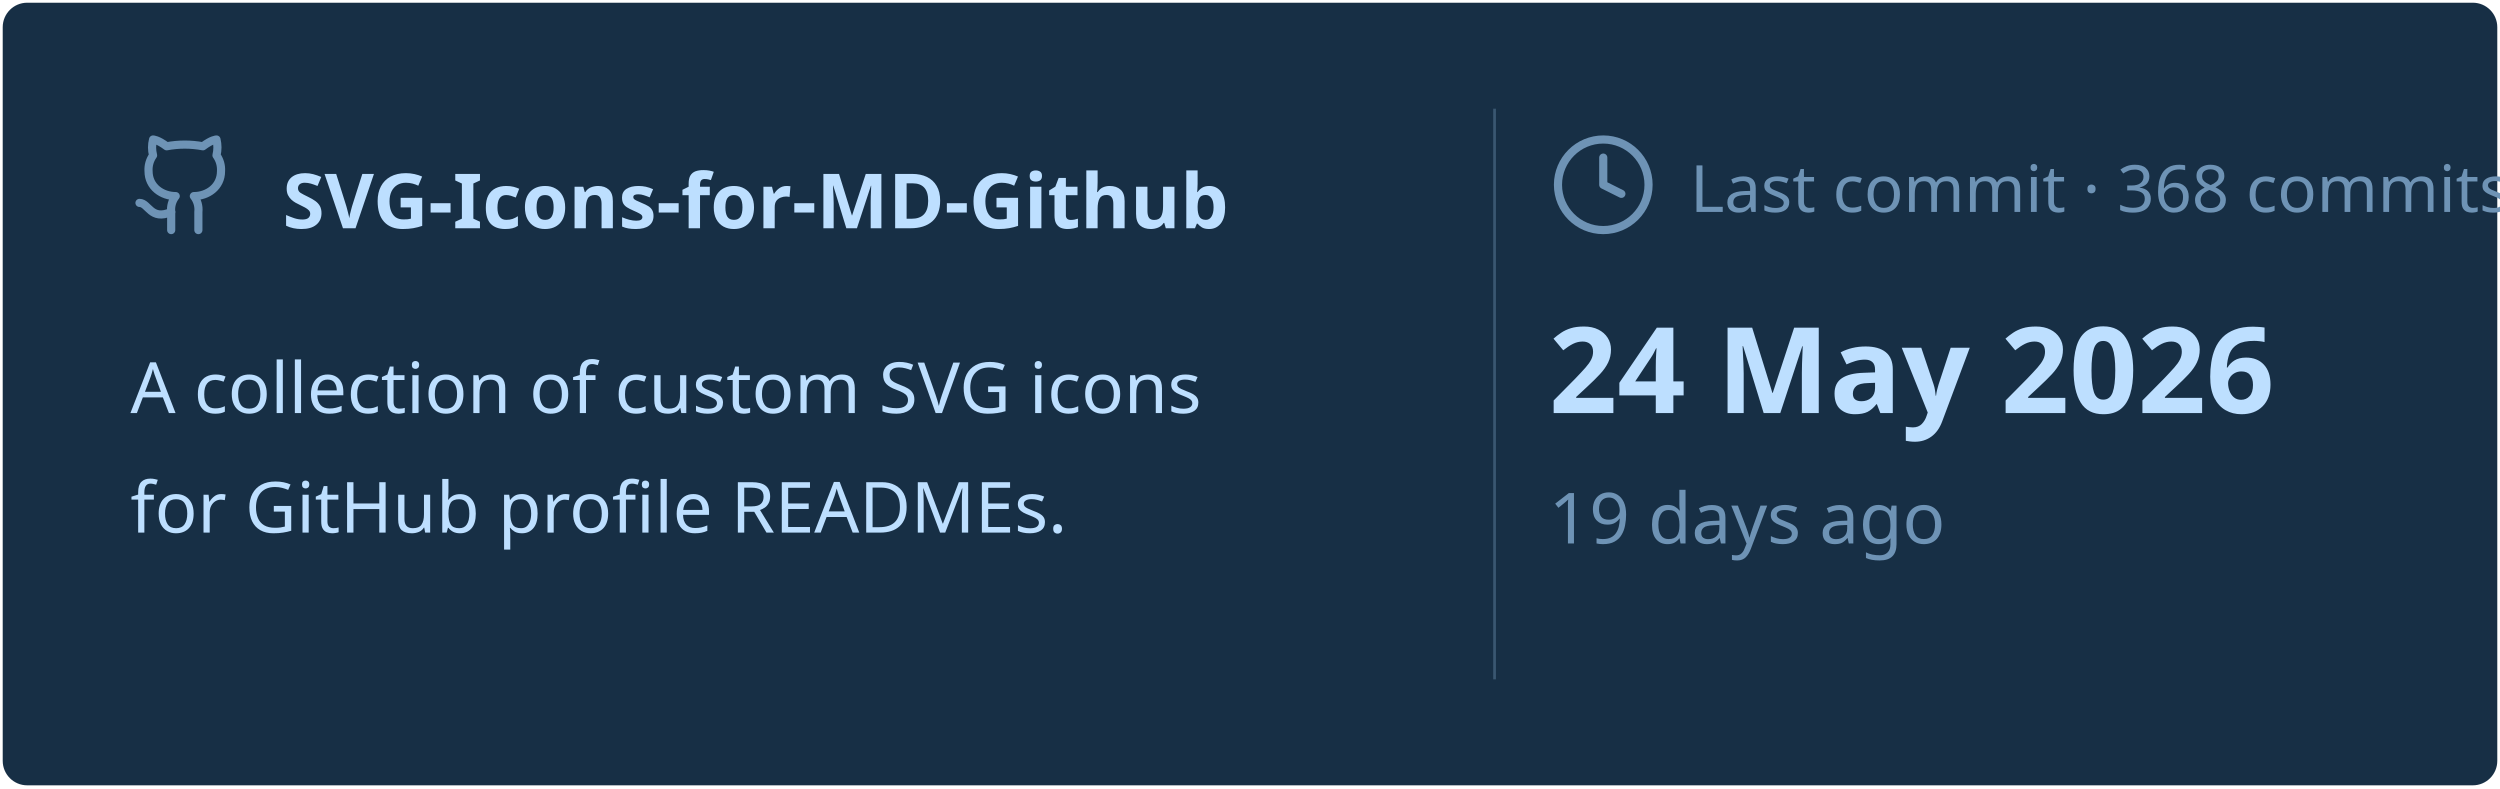
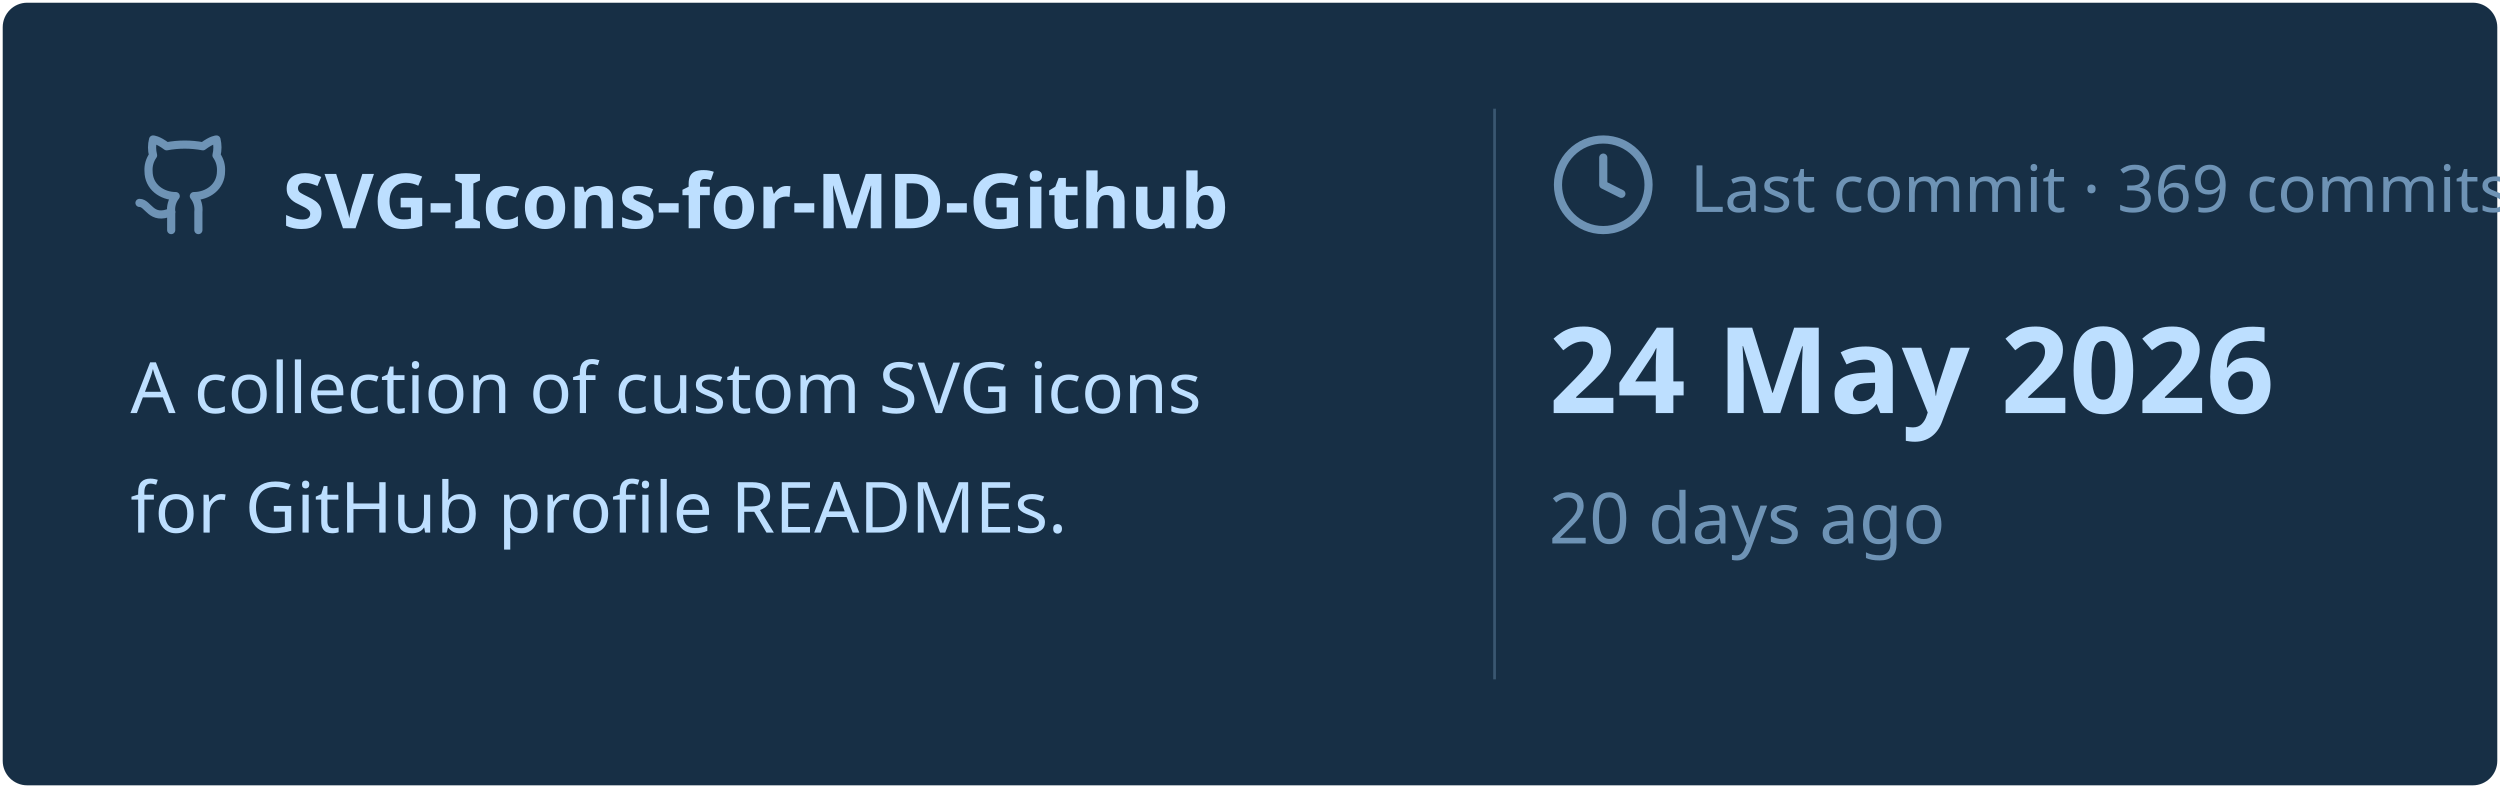
<svg xmlns="http://www.w3.org/2000/svg" viewBox="0 0 460 145" width="460px" height="145px">
  <rect stroke="#000000" stroke-opacity="0" fill="#172F45" rx="4.5" x="0.5" y="0.5" width="459" height="144" />
  <g transform="translate(24, 42)">
    <svg x="0" y="-18" width="20" height="20" viewBox="0 0 24 24" fill="none" stroke="#6E93B5" stroke-width="1.8" stroke-linecap="round" stroke-linejoin="round">
      <path d="M15 22v-4a4.8 4.8 0 0 0-1-3.5c3 0 6-2 6-5.5.08-1.25-.27-2.48-1-3.5.28-1.15.28-2.35 0-3.5 0 0-1 0-3 1.5-2.64-.5-5.36-.5-8 0C6 2 5 2 5 2c-.3 1.15-.3 2.35 0 3.5A5.403 5.403 0 0 0 4 9c0 3.5 3 5.5 6 5.5-.39.49-.68 1.05-.85 1.65-.17.6-.22 1.23-.15 1.85v4" />
      <path d="M9 18c-4.51 2-5-2-7-2" />
    </svg>
    <text x="28" y="0" font-family="&quot;Segoe UI&quot;, Ubuntu, sans-serif" font-size="14" font-weight="700" fill="#BDDFFF">SVG-Icons-for-MD-Github</text>
  </g>
  <text x="24" y="76" font-family="&quot;Segoe UI&quot;, Ubuntu, sans-serif" font-size="13" font-weight="400" fill="#BDDFFF">A collection of custom SVG icons</text>
  <text x="24" y="98" font-family="&quot;Segoe UI&quot;, Ubuntu, sans-serif" font-size="13" font-weight="400" fill="#BDDFFF">for GitHub profile READMEs.</text>
  <line x1="275" y1="20" x2="275" y2="125" stroke="#6E93B5" stroke-width="0.5" stroke-opacity="0.4" />
  <svg x="285" y="24" width="20" height="20" viewBox="0 0 24 24" fill="none" stroke="#6E93B5" stroke-width="1.8" stroke-linecap="round" stroke-linejoin="round">
    <circle cx="12" cy="12" r="10" />
    <polyline points="12 6 12 12 16 14" />
  </svg>
-   <text x="311" y="39" font-family="&quot;Segoe UI&quot;, Ubuntu, sans-serif" font-size="12" font-weight="400" fill="#6E93B5">Last commit · 368 commits</text>
+   <text x="311" y="39" font-family="&quot;Segoe UI&quot;, Ubuntu, sans-serif" font-size="12" font-weight="400" fill="#6E93B5">Last commit · 369 commits</text>
  <text x="285" y="76" font-family="&quot;Segoe UI&quot;, Ubuntu, sans-serif" font-size="22" font-weight="700" fill="#BDDFFF">24 May 2026</text>
-   <text x="285" y="100" font-family="&quot;Segoe UI&quot;, Ubuntu, sans-serif" font-size="13" font-weight="400" fill="#6E93B5">19 days ago</text>
+   <text x="285" y="100" font-family="&quot;Segoe UI&quot;, Ubuntu, sans-serif" font-size="13" font-weight="400" fill="#6E93B5">20 days ago</text>
</svg>
